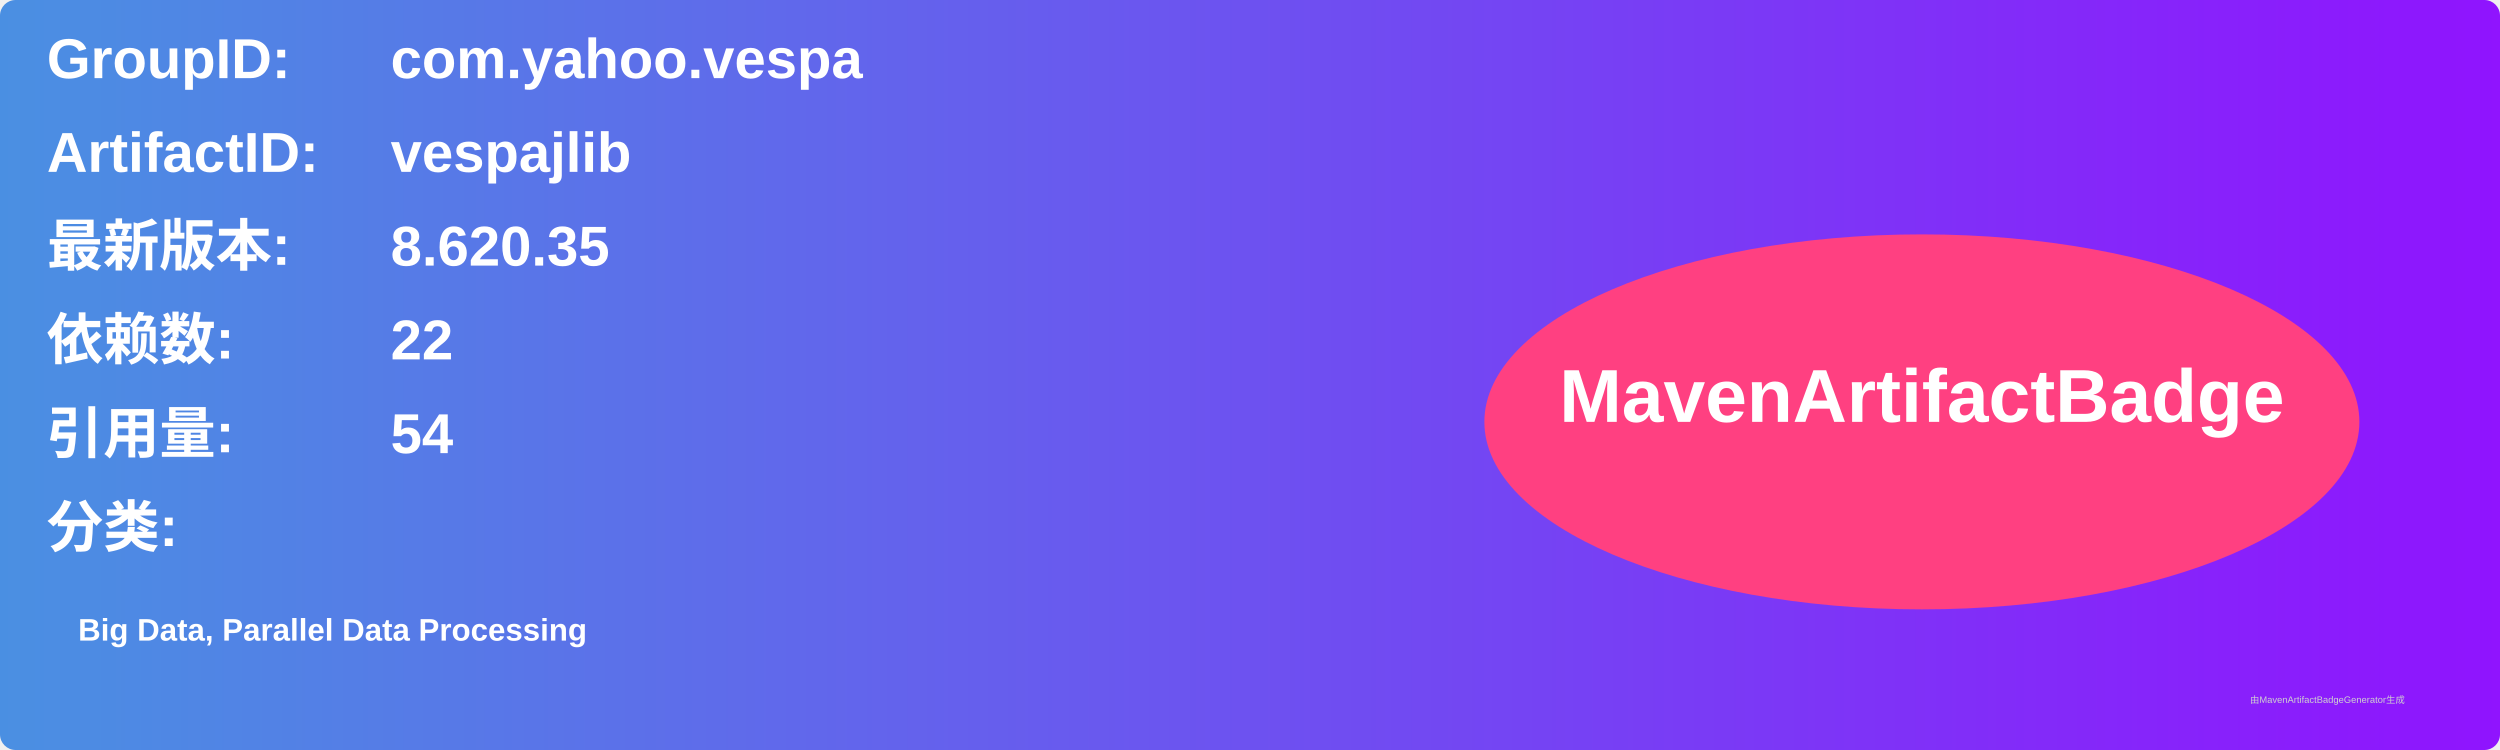
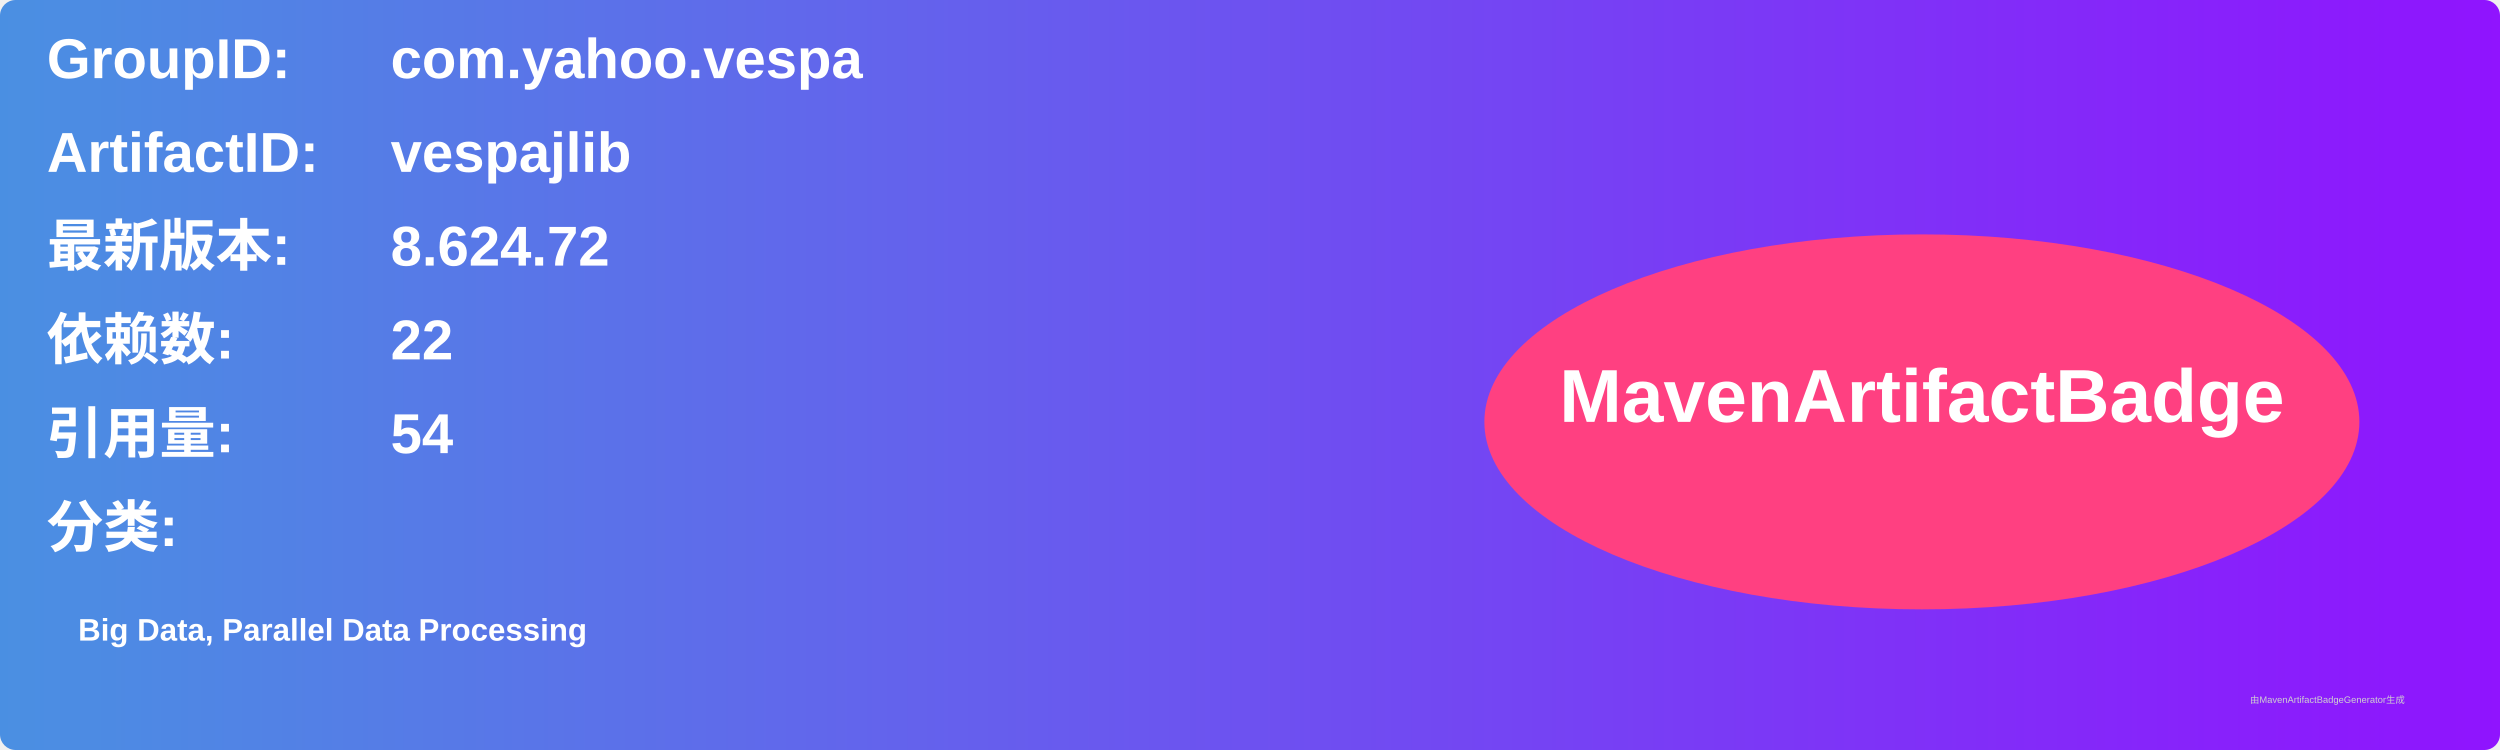
<svg xmlns="http://www.w3.org/2000/svg" width="800" height="240" viewBox="0 0 800 240">
  <linearGradient id="grad" x1="0%" y1="0%" x2="100%" y2="0%">
    <stop offset="0%" stop-color="#4a90e2" />
    <stop offset="100%" stop-color="#9013fe" />
  </linearGradient>
  <rect width="100%" height="100%" rx="5" ry="5" fill="url(#grad)" />
  <g transform="translate(15, 15)">
    <text x="0" y="10" font-family="Arial" font-size="18" fill="white" font-weight="bold" width="260">GroupID:</text>
    <text x="110" y="10" font-family="Arial" font-size="18" fill="white" font-weight="bold" width="460">com.yahoo.vespa</text>
    <text x="0" y="40" font-family="Arial" font-size="18" fill="white" font-weight="bold" width="260">ArtifactID:</text>
    <text x="110" y="40" font-family="Arial" font-size="18" fill="white" font-weight="bold" width="460">vespajlib</text>
    <text x="0" y="70" font-family="Arial" font-size="18" fill="white" font-weight="bold">最新版本:</text>
    <text x="110" y="70" font-family="Arial" font-size="18" fill="white" font-weight="bold">
-       <tspan font-weight="bold">8.620.35</tspan>
+       <tspan font-weight="bold">8.624.72</tspan>
    </text>
    <text x="0" y="100" font-family="Arial" font-size="18" fill="white" font-weight="bold">依赖数: </text>
    <text x="110" y="100" font-family="Arial" font-size="18" fill="white">
      <tspan font-weight="bold">22</tspan>
    </text>
    <text x="0" y="130" font-family="Arial" font-size="18" fill="white" font-weight="bold">引用量: </text>
    <text x="110" y="130" font-family="Arial" font-size="18" fill="white">
      <tspan font-weight="bold">54</tspan>
    </text>
    <text x="0" y="160" font-family="Arial" font-size="18" fill="white" font-weight="bold">分类:</text>
    <text x="10" y="190" font-family="Arial" font-size="10" fill="white">
      <tspan font-weight="bold">Big Data, Parallel Data Processing</tspan>
    </text>
    <ellipse cx="600" cy="120" rx="140" ry="60" fill="#ff4081" />
    <text x="600" y="120" text-anchor="middle" font-family="Arial" font-size="24" fill="white" font-weight="bold">MavenArtifactBadge</text>
  </g>
  <text x="720" y="225" font-family="Arial" font-size="3" fill="#d0d0d0">由MavenArtifactBadgeGenerator生成</text>
</svg>
